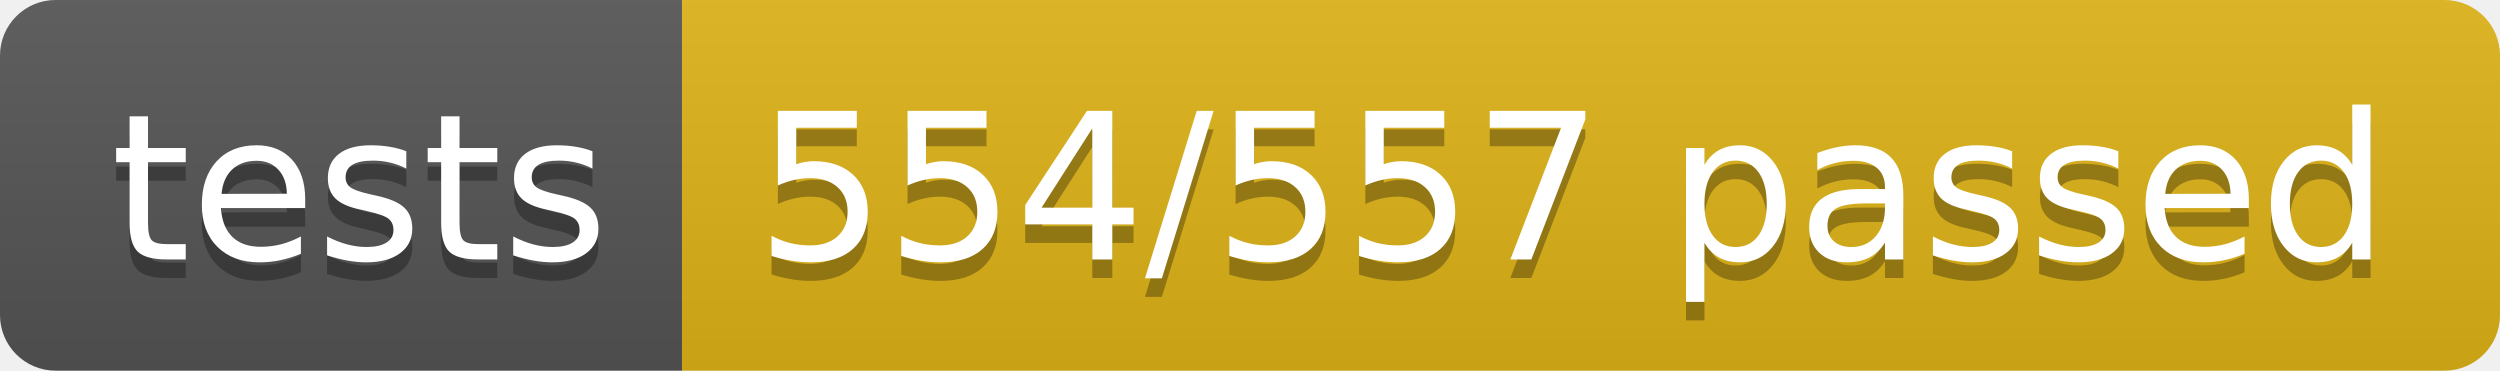
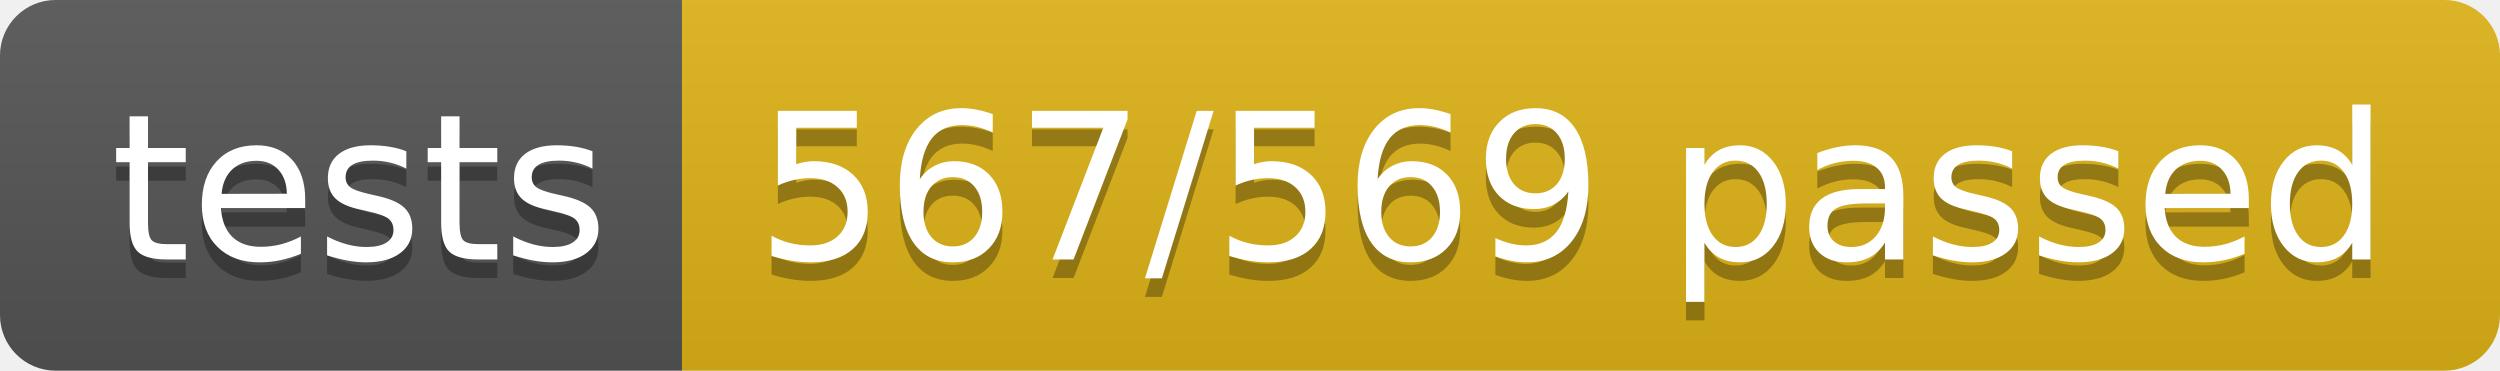
<svg xmlns="http://www.w3.org/2000/svg" width="134.9" height="20">
  <linearGradient id="smooth" x2="0" y2="100%">
    <stop offset="0" stop-color="#bbb" stop-opacity=".1" />
    <stop offset="1" stop-opacity=".1" />
  </linearGradient>
  <clipPath id="round">
    <rect width="134.9" height="20" rx="3" fill="#fff" />
  </clipPath>
  <g clip-path="url(#round)">
    <rect width="36.8" height="20" fill="#555" />
    <rect x="36.8" width="98.1" height="20" fill="#dfb317" />
    <rect width="134.9" height="20" fill="url(#smooth)" />
  </g>
  <g fill="#fff" text-anchor="middle" font-family="DejaVu Sans,Verdana,Geneva,sans-serif" font-size="110">
    <text x="194.0" y="150" fill="#010101" fill-opacity=".3" transform="scale(0.1)" textLength="268.0" lengthAdjust="spacing">tests</text>
    <text x="194.0" y="140" transform="scale(0.1)" textLength="268.0" lengthAdjust="spacing">tests</text>
-     <text x="848.5" y="150" fill="#010101" fill-opacity=".3" transform="scale(0.1)" textLength="881.0" lengthAdjust="spacing">554/557 passed</text>
-     <text x="848.5" y="140" transform="scale(0.1)" textLength="881.0" lengthAdjust="spacing">554/557 passed</text>
+     <text x="848.5" y="150" fill="#010101" fill-opacity=".3" transform="scale(0.1)" textLength="881.0" lengthAdjust="spacing">567/569 passed</text>
+     <text x="848.5" y="140" transform="scale(0.1)" textLength="881.0" lengthAdjust="spacing">567/569 passed</text>
  </g>
</svg>
